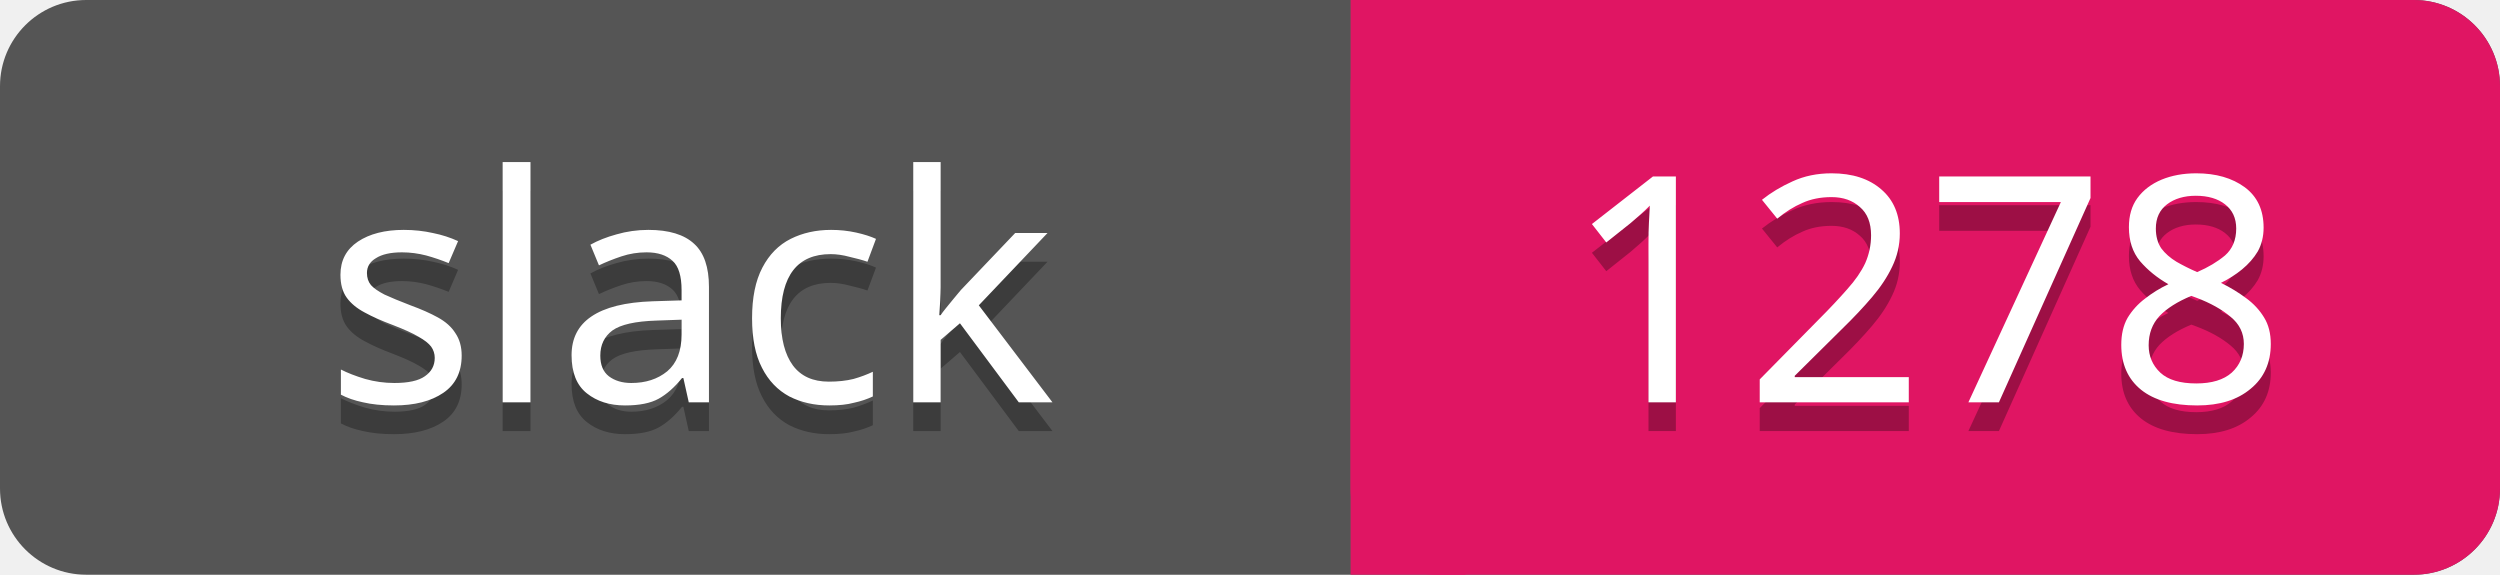
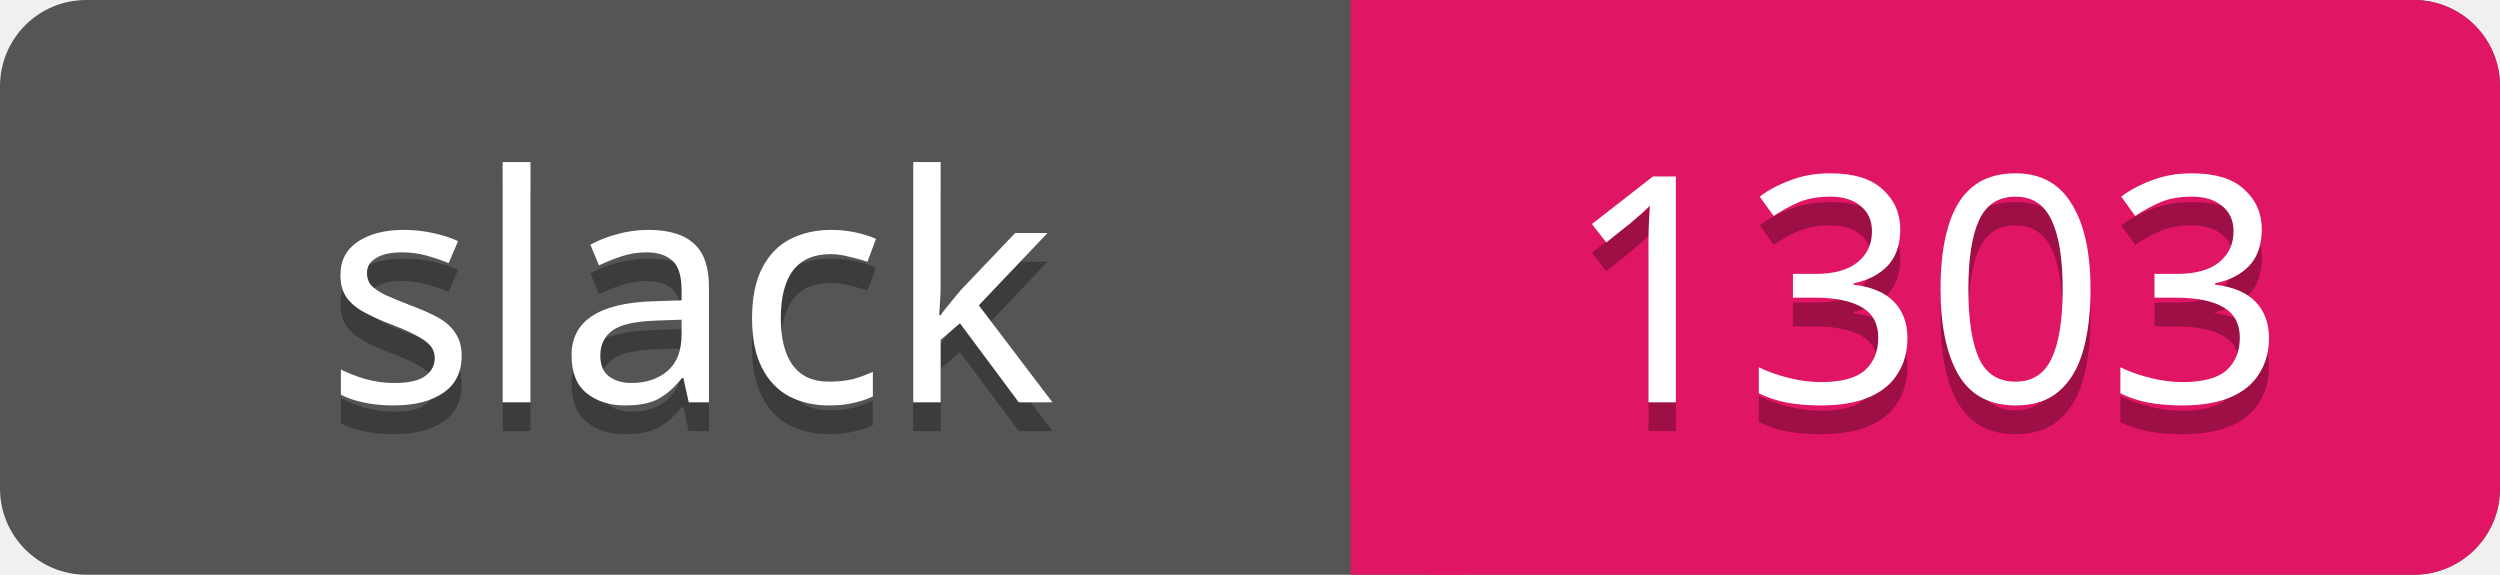
<svg xmlns="http://www.w3.org/2000/svg" width="87" height="20">
  <rect rx="3" width="87" height="20" fill="#555" />
  <rect rx="3" x="47" width="40" height="20" fill="#E01563" />
  <path d="M47 0h4v20h-4z" fill="#E01563" />
  <g text-anchor="middle" font-family="Verdana" font-size="11">
    <text fill="#010101" fill-opacity=".3" x="24" y="15">slack</text>
    <text fill="#fff" x="24" y="14">slack</text>
-     <text fill="#010101" fill-opacity=".3" x="67" y="15">1278</text>
-     <text fill="#fff" x="67" y="14">1278</text>
+     <text fill="#010101" fill-opacity=".3" x="67" y="15">1303</text>
+     <text fill="#fff" x="67" y="14">1303</text>
  </g>
</svg>
